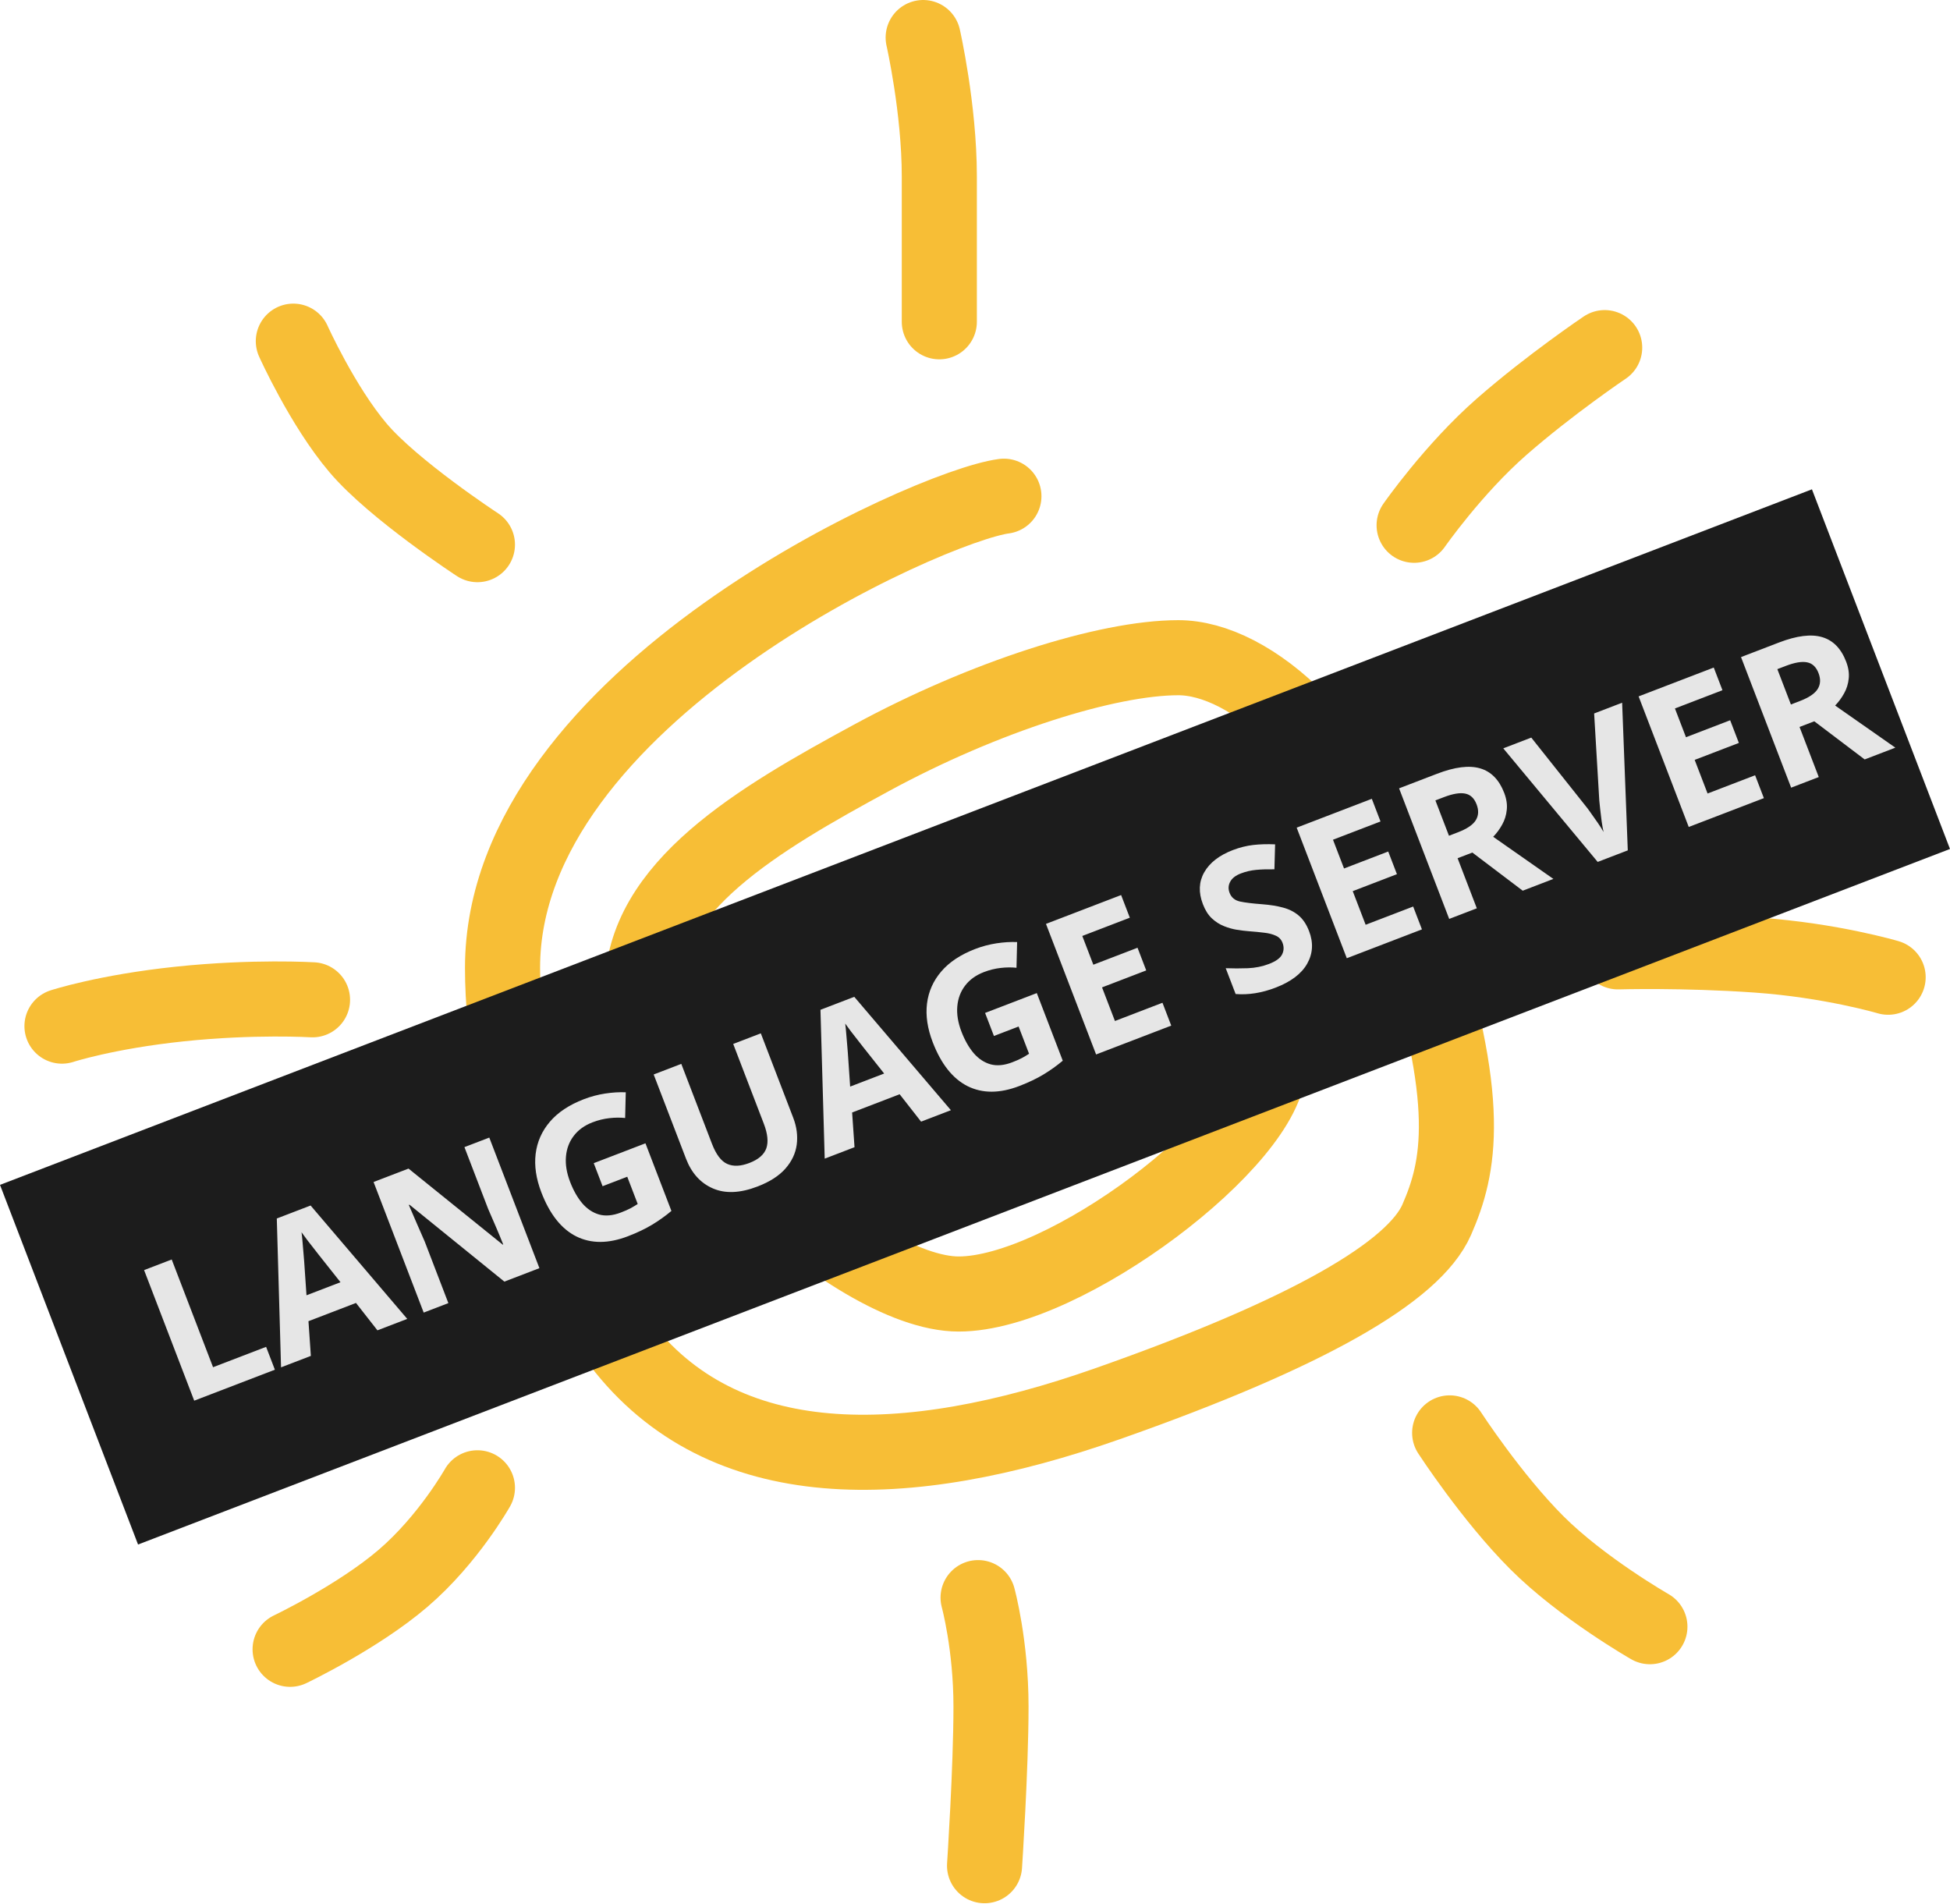
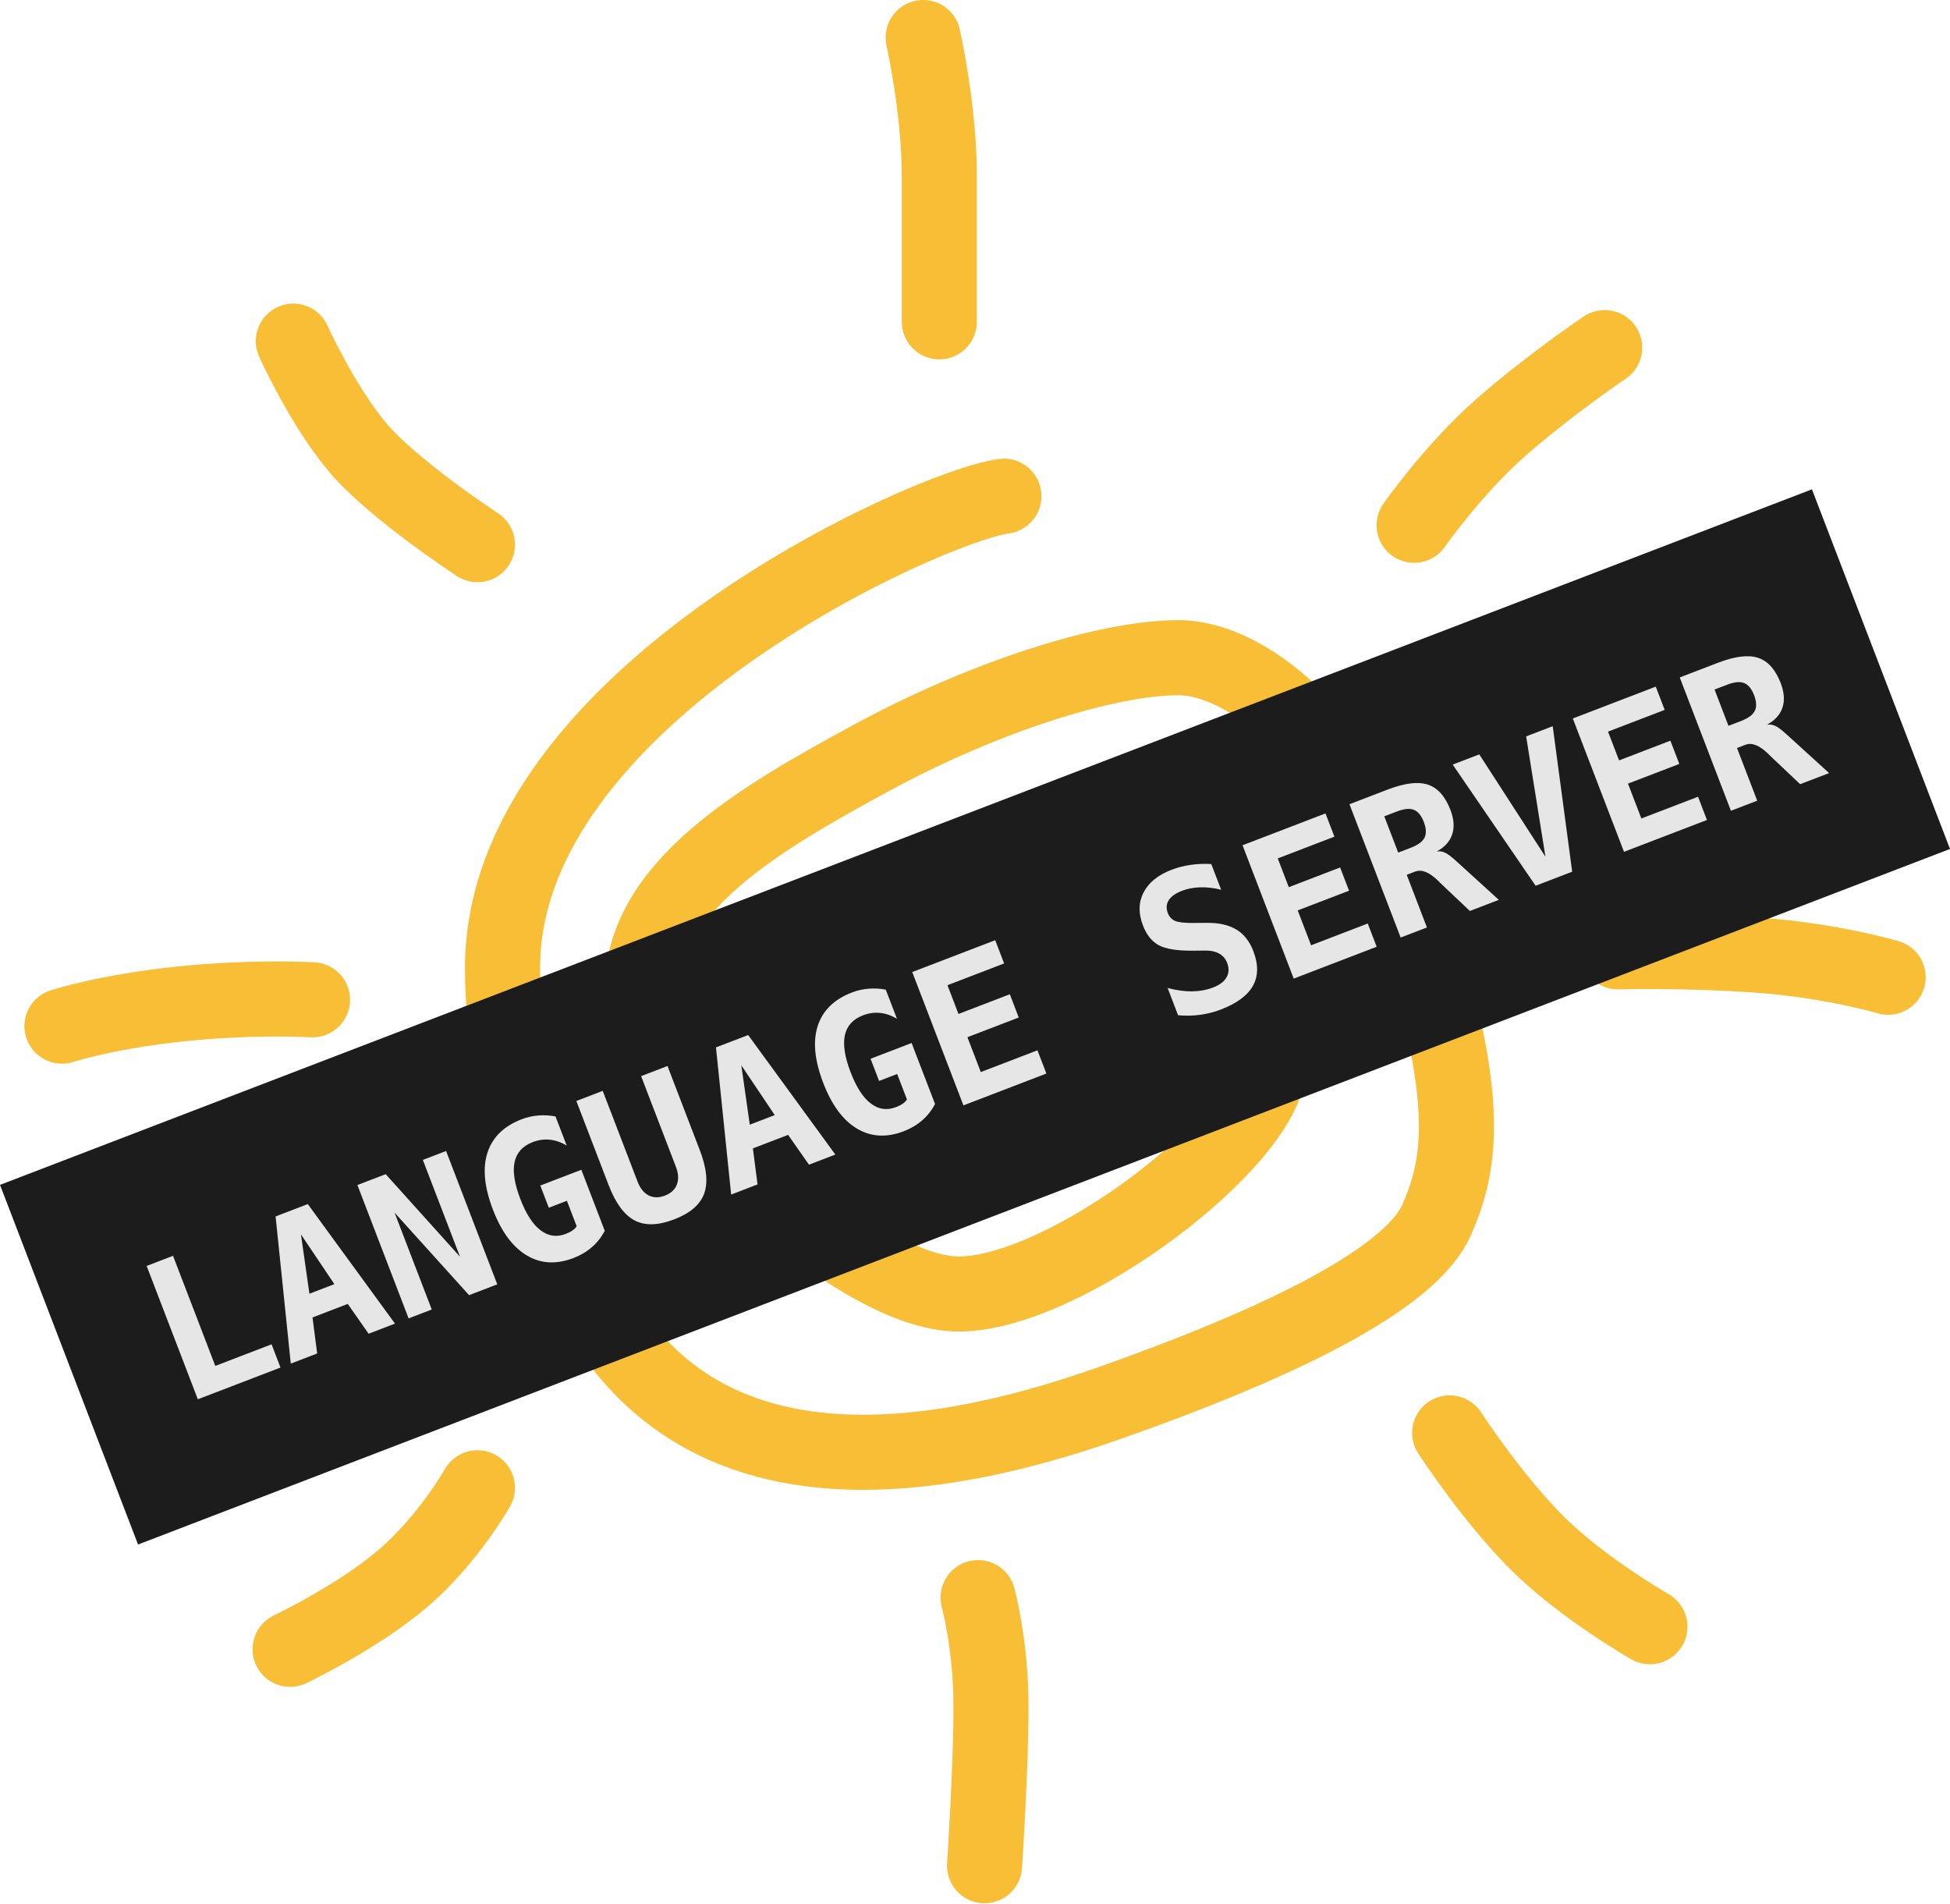
<svg xmlns="http://www.w3.org/2000/svg" width="298.663" height="291.5" viewBox="0 0 298.663 291.5">
  <g>
    <g transform="translate(9.336321 5.75)">
      <path fill="none" stroke="rgb(247,190,54)" stroke-linecap="round" stroke-linejoin="round" stroke-width="11.5" d="M142.445 160.283s-14.36.402-18.304-7.42c-3.944-7.822 9.894-24.24 18.304-26.219 8.41-1.979 42.544 19.293 42.544 30.671 0 11.378-31.166 35.124-47.491 35.124s-48.481-30.671-48.481-46.502c0-15.83 17.809-26.219 35.124-35.618 17.314-9.399 36.113-15.336 46.996-15.336 10.883 0 26.948 12.919 36.113 40.565 9.165 27.647 6.926 37.597 3.463 45.512-3.463 7.915-19.493 17.313-50.459 28.198-30.967 10.885-58.839 11.412-74.7-9.399-8.964-11.762-17.922-36.597-17.922-57.377 0-41.563 65.413-70.75 76.791-72.234" />
      <path fill="none" stroke="rgb(247,190,54)" stroke-linecap="round" stroke-linejoin="round" stroke-width="11.5" d="M63.788 77.668S50.926 69.258 45.484 62.827C40.043 56.396 35.59 46.502 35.59 46.502" />
      <path fill="none" stroke="rgb(247,190,54)" stroke-linecap="round" stroke-linejoin="round" stroke-width="11.5" d="M38.53 147.378s-9.011-.545-20.327.644c-11.316 1.189-18.048 3.389-18.048 3.389" />
      <path fill="none" stroke="rgb(247,190,54)" stroke-linecap="round" stroke-linejoin="round" stroke-width="11.5" d="M63.788 222.12s-4.452 7.915-11.378 13.852c-6.926 5.936-17.314 10.883-17.314 10.883" />
      <path fill="none" stroke="rgb(247,190,54)" stroke-linecap="round" stroke-linejoin="round" stroke-width="11.5" d="M140.467 238.94s1.979 7.219 1.979 16.695c0 9.475-.989 24.365-.989 24.365" />
      <path fill="none" stroke="rgb(247,190,54)" stroke-linecap="round" stroke-linejoin="round" stroke-width="11.5" d="M212.693 213.71s6.431 9.894 13.357 16.82c6.926 6.926 17.314 12.862 17.314 12.862" />
      <path fill="none" stroke="rgb(247,190,54)" stroke-linecap="round" stroke-linejoin="round" stroke-width="11.5" d="M238.468 140.035s9.939-.297 21.289.497c11.35.794 20.095 3.389 20.095 3.389" />
      <path fill="none" stroke="rgb(247,190,54)" stroke-linecap="round" stroke-linejoin="round" stroke-width="11.5" d="M207.251 74.7s6.023-8.638 13.435-15.116c7.413-6.478 15.752-12.093 15.752-12.093" />
      <path fill="none" stroke="rgb(247,190,54)" stroke-linecap="round" stroke-linejoin="round" stroke-width="11.5" d="M134.53 43.534V21.272C134.53 10.883 132.057 0 132.057 0" />
    </g>
    <g transform="rotate(-21.00001 149.3315 155.7499)">
      <rect width="297.262" height="59.002" x=".7" y="126.249" fill="rgb(28,28,28)" />
      <text font-size="0" style="white-space:pre">
-         <tspan x="13.922" y="167.765" fill="rgb(230,230,230)" font-family="Input" font-size="30" font-weight="700" style="white-space:pre;text-transform:none">LANGUAGE SERVER</tspan>
+         <tspan x="13.922" y="167.765" fill="rgb(230,230,230)" font-family="Input, 'JetBrains Mono', Menlo, Monaco, monospace" font-size="30" font-weight="700" style="white-space:pre;text-transform:none">LANGUAGE SERVER</tspan>
      </text>
    </g>
  </g>
</svg>
